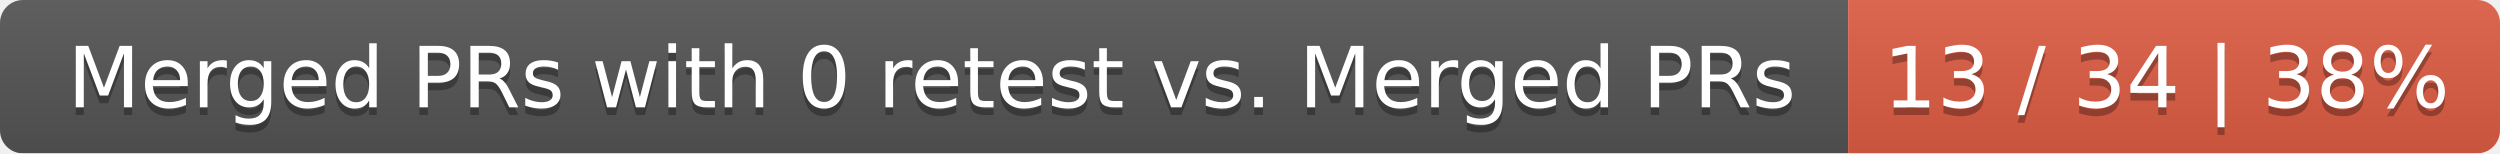
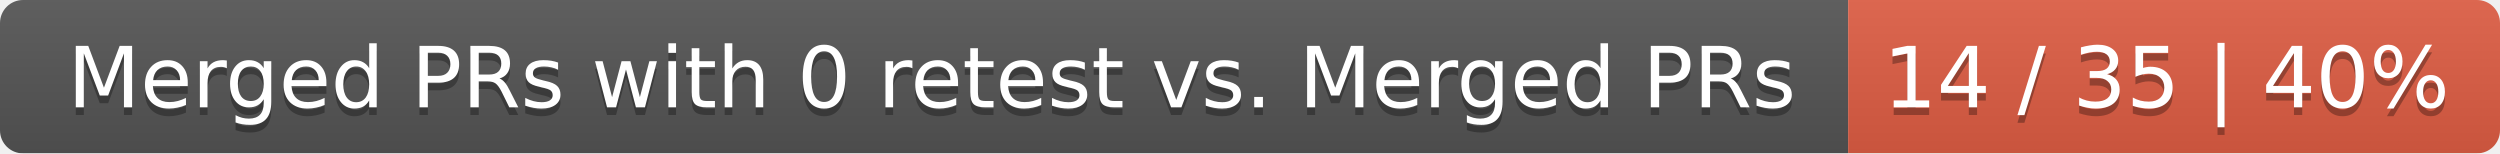
<svg xmlns="http://www.w3.org/2000/svg" width="326" height="20">
  <linearGradient id="smooth" x2="0" y2="100%">
    <stop offset="0" stop-color="#bbb" stop-opacity=".1" />
    <stop offset="1" stop-opacity=".1" />
  </linearGradient>
  <mask id="round">
    <rect width="326" height="20" rx="3" fill="#fff" />
  </mask>
  <g mask="url(#round)">
    <rect width="241" height="20" fill="#555" />
    <rect x="241" width="85" height="20" fill="#e05d44" />
    <rect width="326" height="20" fill="url(#smooth)" />
  </g>
  <g fill="#fff" text-anchor="middle" font-family="DejaVu Sans,Verdana,Geneva,sans-serif" font-size="11">
    <text x="121.5" y="15" fill="#010101" fill-opacity=".3">Merged PRs with 0 retest vs. Merged PRs</text>
    <text x="121.5" y="14">Merged PRs with 0 retest vs. Merged PRs</text>
-     <text x="282.5" y="15" fill="#010101" fill-opacity=".3">13 / 34 | 38%</text>
-     <text x="282.5" y="14">13 / 34 | 38%</text>
+     <text x="282.5" y="15" fill="#010101" fill-opacity=".3">14 / 35 | 40%</text>
+     <text x="282.5" y="14">14 / 35 | 40%</text>
  </g>
</svg>
